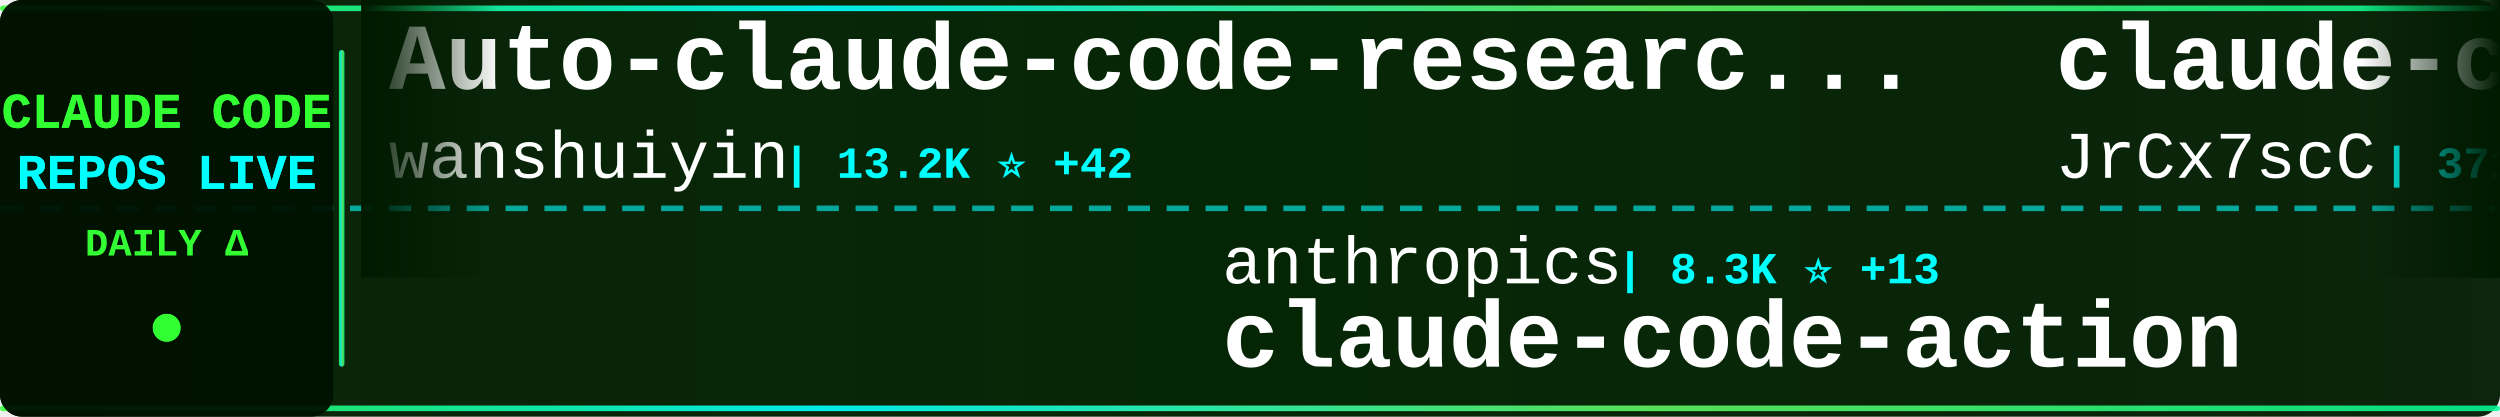
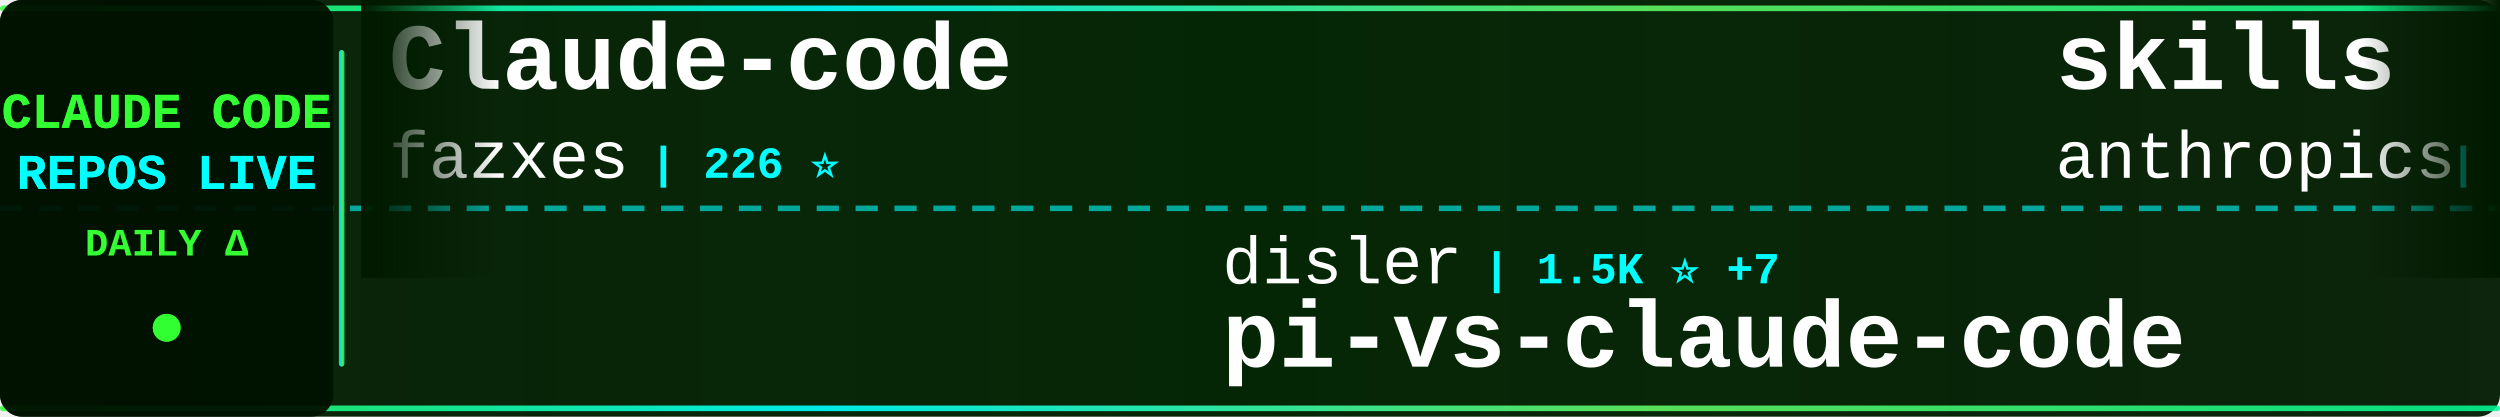
<svg xmlns="http://www.w3.org/2000/svg" width="900" height="150">
  <defs>
    <linearGradient id="tickerBg" x1="0%" y1="0%" x2="100%" y2="0%">
      <stop offset="0%" style="stop-color:#001a00;stop-opacity:0.95" />
      <stop offset="50%" style="stop-color:#002200;stop-opacity:0.98" />
      <stop offset="100%" style="stop-color:#001a00;stop-opacity:0.95" />
    </linearGradient>
    <linearGradient id="borderGrad" x1="0%" y1="0%" x2="100%" y2="0%">
      <stop offset="0%" style="stop-color:#33ff33;stop-opacity:0.85">
        <animate attributeName="stop-opacity" values="0.85;1;0.85" dur="2s" repeatCount="indefinite" />
      </stop>
      <stop offset="33%" style="stop-color:#00ffff;stop-opacity:0.9">
        <animate attributeName="stop-opacity" values="0.9;1;0.9" dur="2.2s" repeatCount="indefinite" />
      </stop>
      <stop offset="66%" style="stop-color:#66ff66;stop-opacity:0.85">
        <animate attributeName="stop-opacity" values="0.85;1;0.85" dur="1.8s" repeatCount="indefinite" />
      </stop>
      <stop offset="100%" style="stop-color:#00ff99;stop-opacity:0.85">
        <animate attributeName="stop-opacity" values="0.85;1;0.85" dur="2s" repeatCount="indefinite" />
      </stop>
    </linearGradient>
    <filter id="textGlow">
      <feGaussianBlur stdDeviation="0.1" result="coloredBlur" />
      <feMerge>
        <feMergeNode in="coloredBlur" />
        <feMergeNode in="SourceGraphic" />
      </feMerge>
    </filter>
    <filter id="metricGlow">
      <feGaussianBlur stdDeviation="0.2" result="coloredBlur" />
      <feMerge>
        <feMergeNode in="coloredBlur" />
        <feMergeNode in="SourceGraphic" />
      </feMerge>
    </filter>
    <linearGradient id="leftFade" x1="0%" y1="0%" x2="100%" y2="0%">
      <stop offset="0%" style="stop-color:#001a00;stop-opacity:1" />
      <stop offset="100%" style="stop-color:#001a00;stop-opacity:0" />
    </linearGradient>
    <linearGradient id="rightFade" x1="0%" y1="0%" x2="100%" y2="0%">
      <stop offset="0%" style="stop-color:#001a00;stop-opacity:0" />
      <stop offset="100%" style="stop-color:#001a00;stop-opacity:1" />
    </linearGradient>
  </defs>
  <rect width="900" height="150" fill="url(#tickerBg)" rx="8" />
  <rect x="0" y="2" width="900" height="2" fill="url(#borderGrad)" rx="1" />
  <rect x="0" y="146" width="900" height="2" fill="url(#borderGrad)" rx="1" />
  <line x1="0" y1="75" x2="900" y2="75" stroke="#00ffff" stroke-width="2" stroke-dasharray="8 6" opacity="0.6" />
  <rect x="0" y="0" width="120" height="150" fill="#001100" opacity="0.95" rx="8" />
  <text x="60" y="46" font-family="'Courier New', monospace" font-size="18" font-weight="bold" fill="#33ff33" text-anchor="middle" filter="url(#textGlow)">
    CLAUDE CODE
  </text>
  <text x="60" y="68" font-family="'Courier New', monospace" font-size="18" font-weight="bold" fill="#00ffff" text-anchor="middle" filter="url(#textGlow)">
    REPOS LIVE
  </text>
  <text x="60" y="92" font-family="'Courier New', monospace" font-size="14" font-weight="bold" fill="#33ff33" text-anchor="middle">
    DAILY Δ
  </text>
  <circle cx="60" cy="118" r="5" fill="#33ff33" filter="url(#metricGlow)">
    <animate attributeName="r" values="4;6;4" dur="1.5s" repeatCount="indefinite" />
    <animate attributeName="opacity" values="0.6;1;0.6" dur="1.5s" repeatCount="indefinite" />
  </circle>
  <rect x="122" y="18" width="2" height="114" fill="url(#borderGrad)" rx="1" />
  <clipPath id="tickerClip">
    <rect x="130" y="0" width="770" height="150" />
  </clipPath>
  <g clip-path="url(#tickerClip)">
    <g id="tickerItems">
      <animateTransform attributeName="transform" attributeType="XML" type="translate" from="0 0" to="-3000 0" dur="54s" repeatCount="indefinite" />
      <g transform="translate(0, 0)">
-         <text x="140" y="32" font-family="'Courier New', monospace" font-size="34" font-weight="bold" fill="#ffffff">Auto-claude-code-researc...</text>
-         <text x="140" y="64" font-family="'Courier New', monospace" font-size="24" font-weight="normal" fill="#ffffff" opacity="1.0">wanshuiyin</text>
-         <text x="282" y="64" font-family="'Courier New', monospace" font-size="16" font-weight="bold" fill="#00ffff"> | 13.2K ⭐ +42</text>
+         <text x="140" y="32" font-family="'Courier New', monospace" font-size="34" font-weight="bold" fill="#ffffff">Claude-code</text>
+         <text x="140" y="64" font-family="'Courier New', monospace" font-size="24" font-weight="normal" fill="#ffffff" opacity="1.0">fazxes</text>
+         <text x="234" y="64" font-family="'Courier New', monospace" font-size="16" font-weight="bold" fill="#00ffff"> | 226 ⭐</text>
      </g>
      <g transform="translate(300, 0)">
-         <text x="140" y="102" font-family="'Courier New', monospace" font-size="24" font-weight="normal" fill="#ffffff" opacity="1.0">anthropics</text>
-         <text x="282" y="102" font-family="'Courier New', monospace" font-size="16" font-weight="bold" fill="#00ffff"> | 8.3K ⭐ +13</text>
-         <text x="140" y="132" font-family="'Courier New', monospace" font-size="34" font-weight="bold" fill="#ffffff">claude-code-action</text>
+         <text x="140" y="102" font-family="'Courier New', monospace" font-size="24" font-weight="normal" fill="#ffffff" opacity="1.0">disler</text>
+         <text x="234" y="102" font-family="'Courier New', monospace" font-size="16" font-weight="bold" fill="#00ffff"> | 1.5K ⭐ +7</text>
+         <text x="140" y="132" font-family="'Courier New', monospace" font-size="34" font-weight="bold" fill="#ffffff">pi-vs-claude-code</text>
      </g>
      <g transform="translate(600, 0)">
-         <text x="140" y="32" font-family="'Courier New', monospace" font-size="34" font-weight="bold" fill="#ffffff">claude-code-source</text>
-         <text x="140" y="64" font-family="'Courier New', monospace" font-size="24" font-weight="normal" fill="#ffffff" opacity="1.0">JrCx7scC</text>
-         <text x="258" y="64" font-family="'Courier New', monospace" font-size="16" font-weight="bold" fill="#00ffff"> | 371 ⭐</text>
+         <text x="140" y="32" font-family="'Courier New', monospace" font-size="34" font-weight="bold" fill="#ffffff">skills</text>
+         <text x="140" y="64" font-family="'Courier New', monospace" font-size="24" font-weight="normal" fill="#ffffff" opacity="1.0">anthropics</text>
+         <text x="282" y="64" font-family="'Courier New', monospace" font-size="16" font-weight="bold" fill="#00ffff"> | 160.1K ⭐ +329</text>
      </g>
      <g transform="translate(900, 0)">
-         <text x="140" y="102" font-family="'Courier New', monospace" font-size="24" font-weight="normal" fill="#ffffff" opacity="1.0">KPR111</text>
-         <text x="234" y="102" font-family="'Courier New', monospace" font-size="16" font-weight="bold" fill="#00ffff"> | 18 ⭐</text>
+         <text x="140" y="102" font-family="'Courier New', monospace" font-size="24" font-weight="normal" fill="#ffffff" opacity="1.0">ChinaSiro</text>
+         <text x="270" y="102" font-family="'Courier New', monospace" font-size="16" font-weight="bold" fill="#00ffff"> | 9.5K ⭐ +5</text>
+         <text x="140" y="132" font-family="'Courier New', monospace" font-size="34" font-weight="bold" fill="#ffffff">claude-code-sourcemap</text>
+       </g>
+       <g transform="translate(1200, 0)">
+         <text x="140" y="32" font-family="'Courier New', monospace" font-size="34" font-weight="bold" fill="#ffffff">Open-ClaudeCode</text>
+         <text x="140" y="64" font-family="'Courier New', monospace" font-size="24" font-weight="normal" fill="#ffffff" opacity="1.0">LING71671</text>
+         <text x="270" y="64" font-family="'Courier New', monospace" font-size="16" font-weight="bold" fill="#00ffff"> | 912 ⭐ +1</text>
+       </g>
+       <g transform="translate(1500, 0)">
+         <text x="140" y="102" font-family="'Courier New', monospace" font-size="24" font-weight="normal" fill="#ffffff" opacity="1.0">kodu-ai</text>
+         <text x="246" y="102" font-family="'Courier New', monospace" font-size="16" font-weight="bold" fill="#00ffff"> | 5.3K ⭐</text>
+         <text x="140" y="132" font-family="'Courier New', monospace" font-size="34" font-weight="bold" fill="#ffffff">claude-coder</text>
+       </g>
+       <g transform="translate(1800, 0)">
+         <text x="140" y="32" font-family="'Courier New', monospace" font-size="34" font-weight="bold" fill="#ffffff">claude-howto</text>
+         <text x="140" y="64" font-family="'Courier New', monospace" font-size="24" font-weight="normal" fill="#ffffff" opacity="1.0">luongnv89</text>
+         <text x="270" y="64" font-family="'Courier New', monospace" font-size="16" font-weight="bold" fill="#00ffff"> | 39.6K ⭐ +116</text>
+       </g>
+       <g transform="translate(2100, 0)">
+         <text x="140" y="102" font-family="'Courier New', monospace" font-size="24" font-weight="normal" fill="#ffffff" opacity="1.0">pengchengneo</text>
+         <text x="306" y="102" font-family="'Courier New', monospace" font-size="16" font-weight="bold" fill="#00ffff"> | 1.6K ⭐ +5</text>
        <text x="140" y="132" font-family="'Courier New', monospace" font-size="34" font-weight="bold" fill="#ffffff">Claude-Code</text>
      </g>
-       <g transform="translate(1200, 0)">
-         <text x="140" y="32" font-family="'Courier New', monospace" font-size="34" font-weight="bold" fill="#ffffff">claude-code-webui</text>
-         <text x="140" y="64" font-family="'Courier New', monospace" font-size="24" font-weight="normal" fill="#ffffff" opacity="1.0">sugyan</text>
-         <text x="234" y="64" font-family="'Courier New', monospace" font-size="16" font-weight="bold" fill="#00ffff"> | 1.1K ⭐ +2</text>
-       </g>
-       <g transform="translate(1500, 0)">
-         <text x="140" y="102" font-family="'Courier New', monospace" font-size="24" font-weight="normal" fill="#ffffff" opacity="1.0">diet103</text>
-         <text x="246" y="102" font-family="'Courier New', monospace" font-size="16" font-weight="bold" fill="#00ffff"> | 9.7K ⭐</text>
-         <text x="140" y="132" font-family="'Courier New', monospace" font-size="34" font-weight="bold" fill="#ffffff">claude-code-infrastructu...</text>
-       </g>
-       <g transform="translate(1800, 0)">
-         <text x="140" y="32" font-family="'Courier New', monospace" font-size="34" font-weight="bold" fill="#ffffff">awesome-claude-code-tool...</text>
-         <text x="140" y="64" font-family="'Courier New', monospace" font-size="24" font-weight="normal" fill="#ffffff" opacity="1.0">rohitg00</text>
-         <text x="258" y="64" font-family="'Courier New', monospace" font-size="16" font-weight="bold" fill="#00ffff"> | 2.3K ⭐ +7</text>
-       </g>
-       <g transform="translate(2100, 0)">
-         <text x="140" y="102" font-family="'Courier New', monospace" font-size="24" font-weight="normal" fill="#ffffff" opacity="1.0">nicedreamzapp</text>
-         <text x="318" y="102" font-family="'Courier New', monospace" font-size="16" font-weight="bold" fill="#00ffff"> | 2.9K ⭐ +4</text>
-         <text x="140" y="132" font-family="'Courier New', monospace" font-size="34" font-weight="bold" fill="#ffffff">claude-code-local</text>
-       </g>
      <g transform="translate(2400, 0)">
-         <text x="140" y="32" font-family="'Courier New', monospace" font-size="34" font-weight="bold" fill="#ffffff">claude-code-book</text>
-         <text x="140" y="64" font-family="'Courier New', monospace" font-size="24" font-weight="normal" fill="#ffffff" opacity="1.0">lintsinghua</text>
-         <text x="294" y="64" font-family="'Courier New', monospace" font-size="16" font-weight="bold" fill="#00ffff"> | 3.9K ⭐ +7</text>
+         <text x="140" y="32" font-family="'Courier New', monospace" font-size="34" font-weight="bold" fill="#ffffff">collection-claude-code-s...</text>
+         <text x="140" y="64" font-family="'Courier New', monospace" font-size="24" font-weight="normal" fill="#ffffff" opacity="1.0">chauncygu</text>
+         <text x="270" y="64" font-family="'Courier New', monospace" font-size="16" font-weight="bold" fill="#00ffff"> | 2.7K ⭐ +3</text>
      </g>
      <g transform="translate(2700, 0)">
-         <text x="140" y="102" font-family="'Courier New', monospace" font-size="24" font-weight="normal" fill="#ffffff" opacity="1.0">fuergaosi233</text>
-         <text x="306" y="102" font-family="'Courier New', monospace" font-size="16" font-weight="bold" fill="#00ffff"> | 2.7K ⭐</text>
-         <text x="140" y="132" font-family="'Courier New', monospace" font-size="34" font-weight="bold" fill="#ffffff">claude-code-proxy</text>
+         <text x="140" y="102" font-family="'Courier New', monospace" font-size="24" font-weight="normal" fill="#ffffff" opacity="1.0">huangjia2019</text>
+         <text x="306" y="102" font-family="'Courier New', monospace" font-size="16" font-weight="bold" fill="#00ffff"> | 966 ⭐ +8</text>
+         <text x="140" y="132" font-family="'Courier New', monospace" font-size="34" font-weight="bold" fill="#ffffff">claude-code-engineering</text>
      </g>
      <g transform="translate(3000, 0)">
-         <text x="140" y="32" font-family="'Courier New', monospace" font-size="34" font-weight="bold" fill="#ffffff">Auto-claude-code-researc...</text>
-         <text x="140" y="64" font-family="'Courier New', monospace" font-size="24" font-weight="normal" fill="#ffffff" opacity="1.0">wanshuiyin</text>
-         <text x="282" y="64" font-family="'Courier New', monospace" font-size="16" font-weight="bold" fill="#00ffff"> | 13.2K ⭐ +42</text>
+         <text x="140" y="32" font-family="'Courier New', monospace" font-size="34" font-weight="bold" fill="#ffffff">Claude-code</text>
+         <text x="140" y="64" font-family="'Courier New', monospace" font-size="24" font-weight="normal" fill="#ffffff" opacity="1.0">fazxes</text>
+         <text x="234" y="64" font-family="'Courier New', monospace" font-size="16" font-weight="bold" fill="#00ffff"> | 226 ⭐</text>
      </g>
      <g transform="translate(3300, 0)">
-         <text x="140" y="102" font-family="'Courier New', monospace" font-size="24" font-weight="normal" fill="#ffffff" opacity="1.0">anthropics</text>
-         <text x="282" y="102" font-family="'Courier New', monospace" font-size="16" font-weight="bold" fill="#00ffff"> | 8.3K ⭐ +13</text>
-         <text x="140" y="132" font-family="'Courier New', monospace" font-size="34" font-weight="bold" fill="#ffffff">claude-code-action</text>
+         <text x="140" y="102" font-family="'Courier New', monospace" font-size="24" font-weight="normal" fill="#ffffff" opacity="1.0">disler</text>
+         <text x="234" y="102" font-family="'Courier New', monospace" font-size="16" font-weight="bold" fill="#00ffff"> | 1.5K ⭐ +7</text>
+         <text x="140" y="132" font-family="'Courier New', monospace" font-size="34" font-weight="bold" fill="#ffffff">pi-vs-claude-code</text>
      </g>
      <g transform="translate(3600, 0)">
-         <text x="140" y="32" font-family="'Courier New', monospace" font-size="34" font-weight="bold" fill="#ffffff">claude-code-source</text>
-         <text x="140" y="64" font-family="'Courier New', monospace" font-size="24" font-weight="normal" fill="#ffffff" opacity="1.0">JrCx7scC</text>
-         <text x="258" y="64" font-family="'Courier New', monospace" font-size="16" font-weight="bold" fill="#00ffff"> | 371 ⭐</text>
+         <text x="140" y="32" font-family="'Courier New', monospace" font-size="34" font-weight="bold" fill="#ffffff">skills</text>
+         <text x="140" y="64" font-family="'Courier New', monospace" font-size="24" font-weight="normal" fill="#ffffff" opacity="1.0">anthropics</text>
+         <text x="282" y="64" font-family="'Courier New', monospace" font-size="16" font-weight="bold" fill="#00ffff"> | 160.1K ⭐ +329</text>
      </g>
      <g transform="translate(3900, 0)">
-         <text x="140" y="102" font-family="'Courier New', monospace" font-size="24" font-weight="normal" fill="#ffffff" opacity="1.0">KPR111</text>
-         <text x="234" y="102" font-family="'Courier New', monospace" font-size="16" font-weight="bold" fill="#00ffff"> | 18 ⭐</text>
-         <text x="140" y="132" font-family="'Courier New', monospace" font-size="34" font-weight="bold" fill="#ffffff">Claude-Code</text>
+         <text x="140" y="102" font-family="'Courier New', monospace" font-size="24" font-weight="normal" fill="#ffffff" opacity="1.0">ChinaSiro</text>
+         <text x="270" y="102" font-family="'Courier New', monospace" font-size="16" font-weight="bold" fill="#00ffff"> | 9.5K ⭐ +5</text>
+         <text x="140" y="132" font-family="'Courier New', monospace" font-size="34" font-weight="bold" fill="#ffffff">claude-code-sourcemap</text>
      </g>
    </g>
  </g>
  <rect x="130" y="0" width="50" height="100" fill="url(#leftFade)" />
  <rect x="850" y="0" width="50" height="100" fill="url(#rightFade)" />
</svg>
